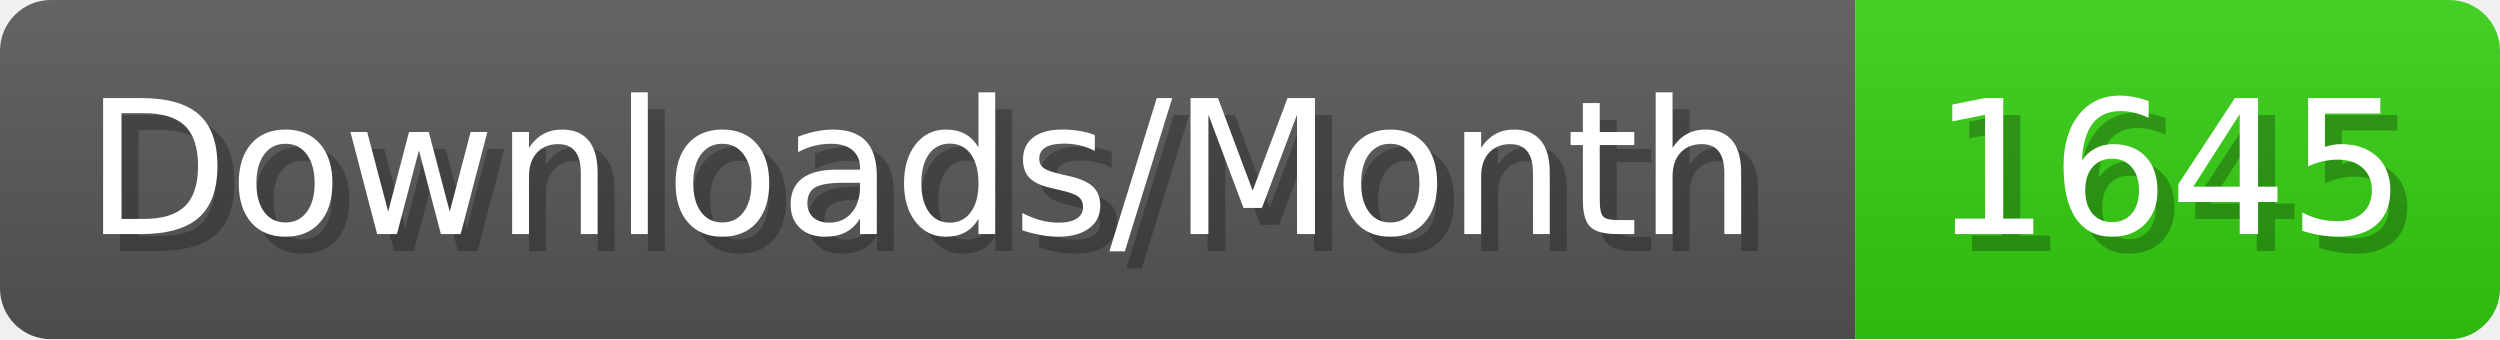
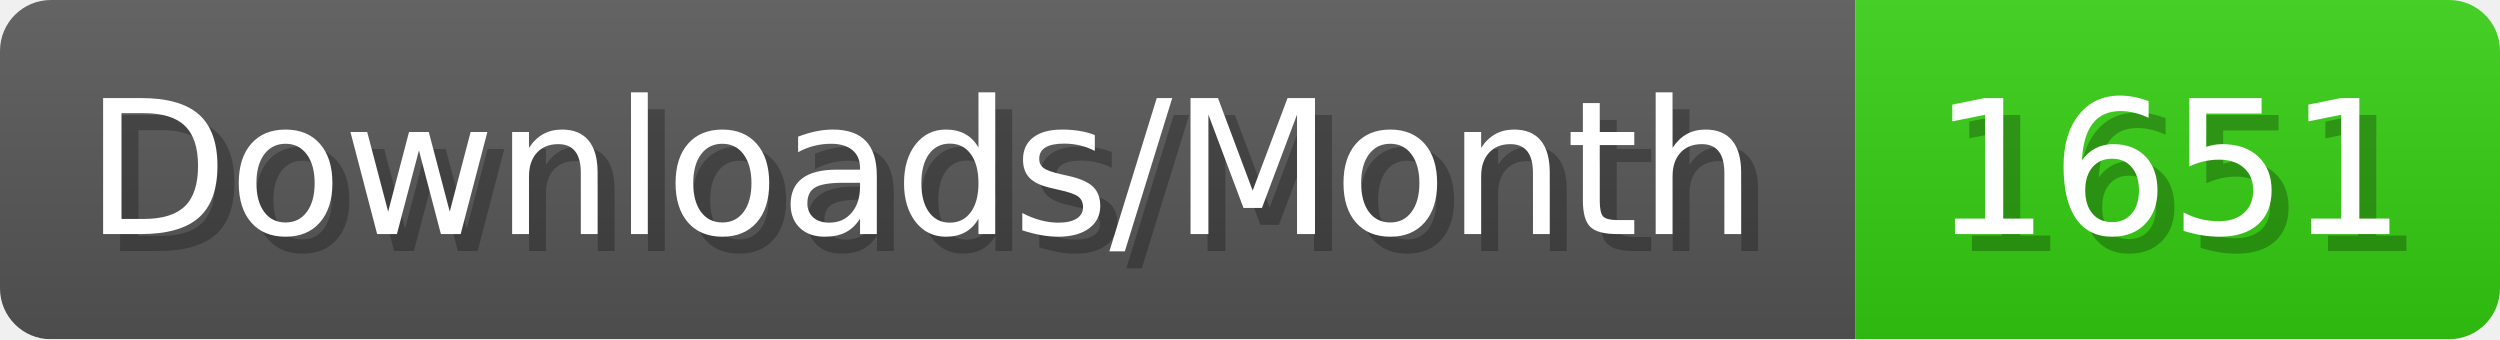
- <svg xmlns="http://www.w3.org/2000/svg" width="147.4" height="20" viewBox="0 0 1474 200" role="img" aria-label="Downloads/Month: 1645">
+ <svg xmlns="http://www.w3.org/2000/svg" width="147.4" height="20" viewBox="0 0 1474 200" role="img" aria-label="Downloads/Month: 1651">
  <linearGradient id="YlXUI" x2="0" y2="100%">
    <stop offset="0" stop-opacity=".1" stop-color="#EEE" />
    <stop offset="1" stop-opacity=".1" />
  </linearGradient>
  <mask id="JHhop">
    <rect width="1474" height="200" rx="30" fill="#FFF" />
  </mask>
  <g mask="url(#JHhop)">
    <rect width="1094" height="200" fill="#555" />
    <rect width="380" height="200" fill="#3C1" x="1094" />
    <rect width="1474" height="200" fill="url(#YlXUI)" />
  </g>
  <g aria-hidden="true" fill="#fff" text-anchor="start" font-family="Verdana,DejaVu Sans,sans-serif" font-size="110">
    <text x="60" y="148" textLength="994" fill="#000" opacity="0.25">Downloads/Month</text>
    <text x="50" y="138" textLength="994">Downloads/Month</text>
-     <text x="1149" y="148" textLength="280" fill="#000" opacity="0.25">1645</text>
-     <text x="1139" y="138" textLength="280">1645</text>
+     <text x="1149" y="148" textLength="280" fill="#000" opacity="0.25">1651</text>
+     <text x="1139" y="138" textLength="280">1651</text>
  </g>
</svg>
